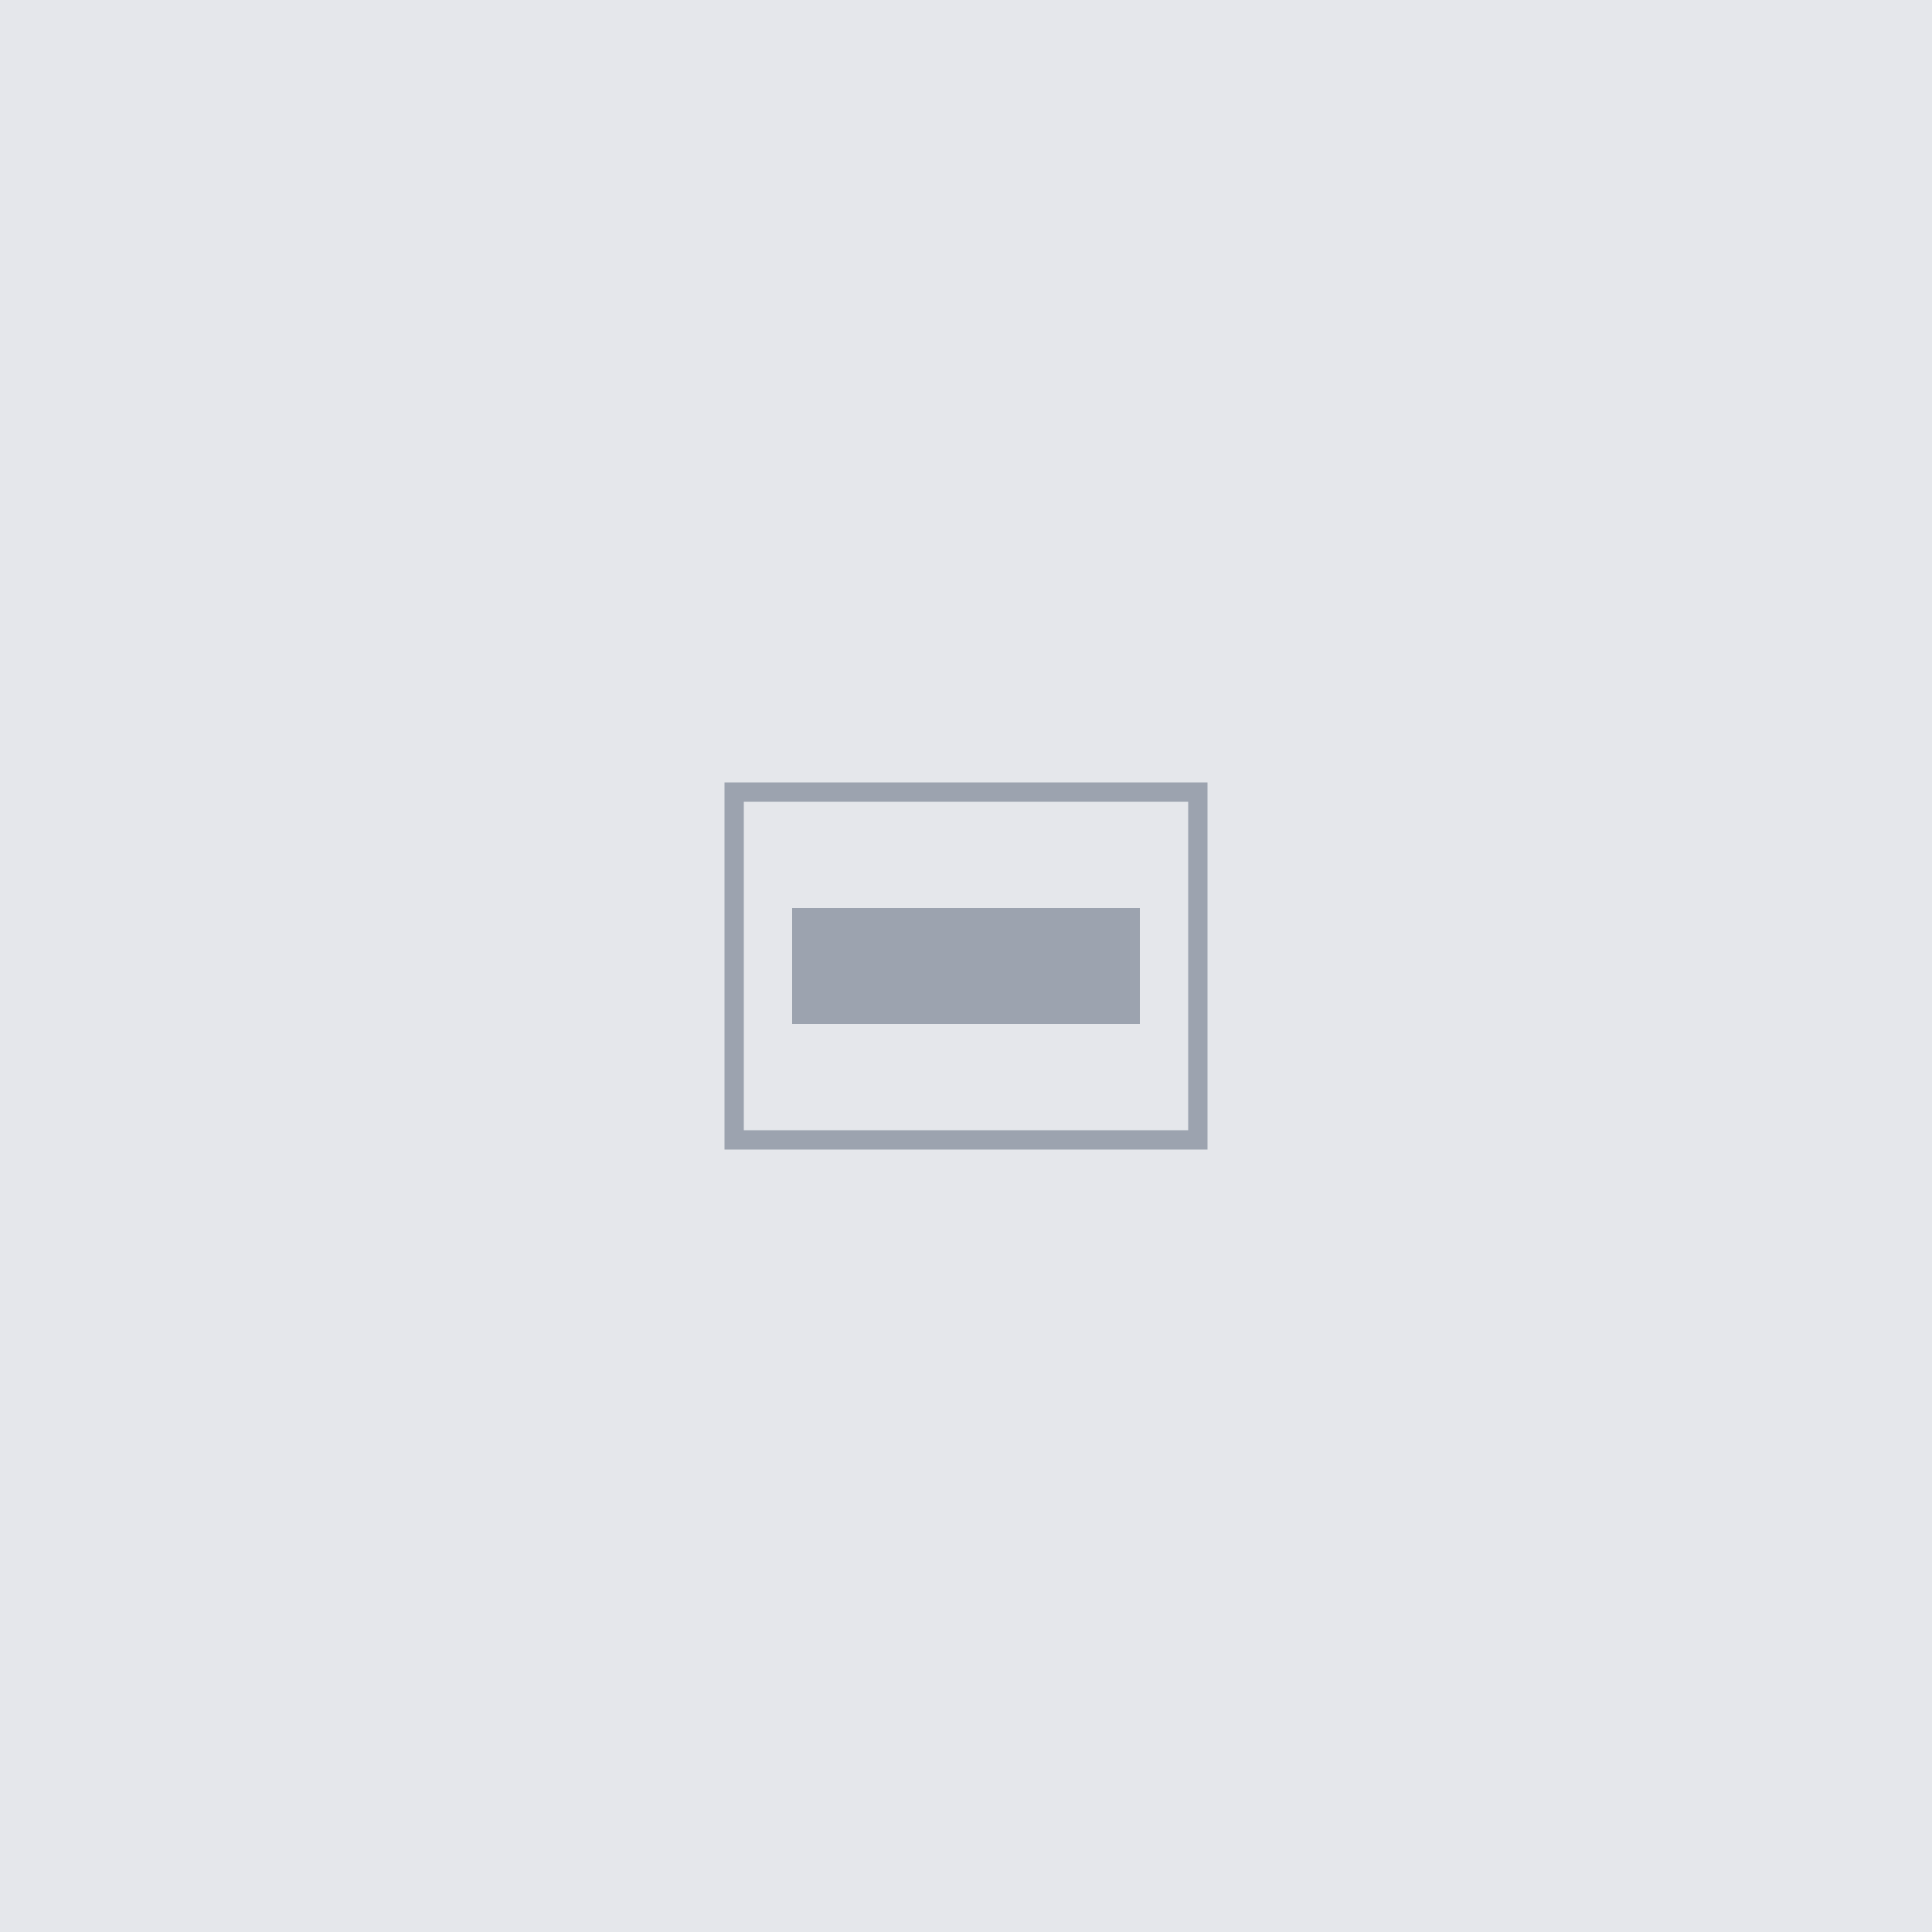
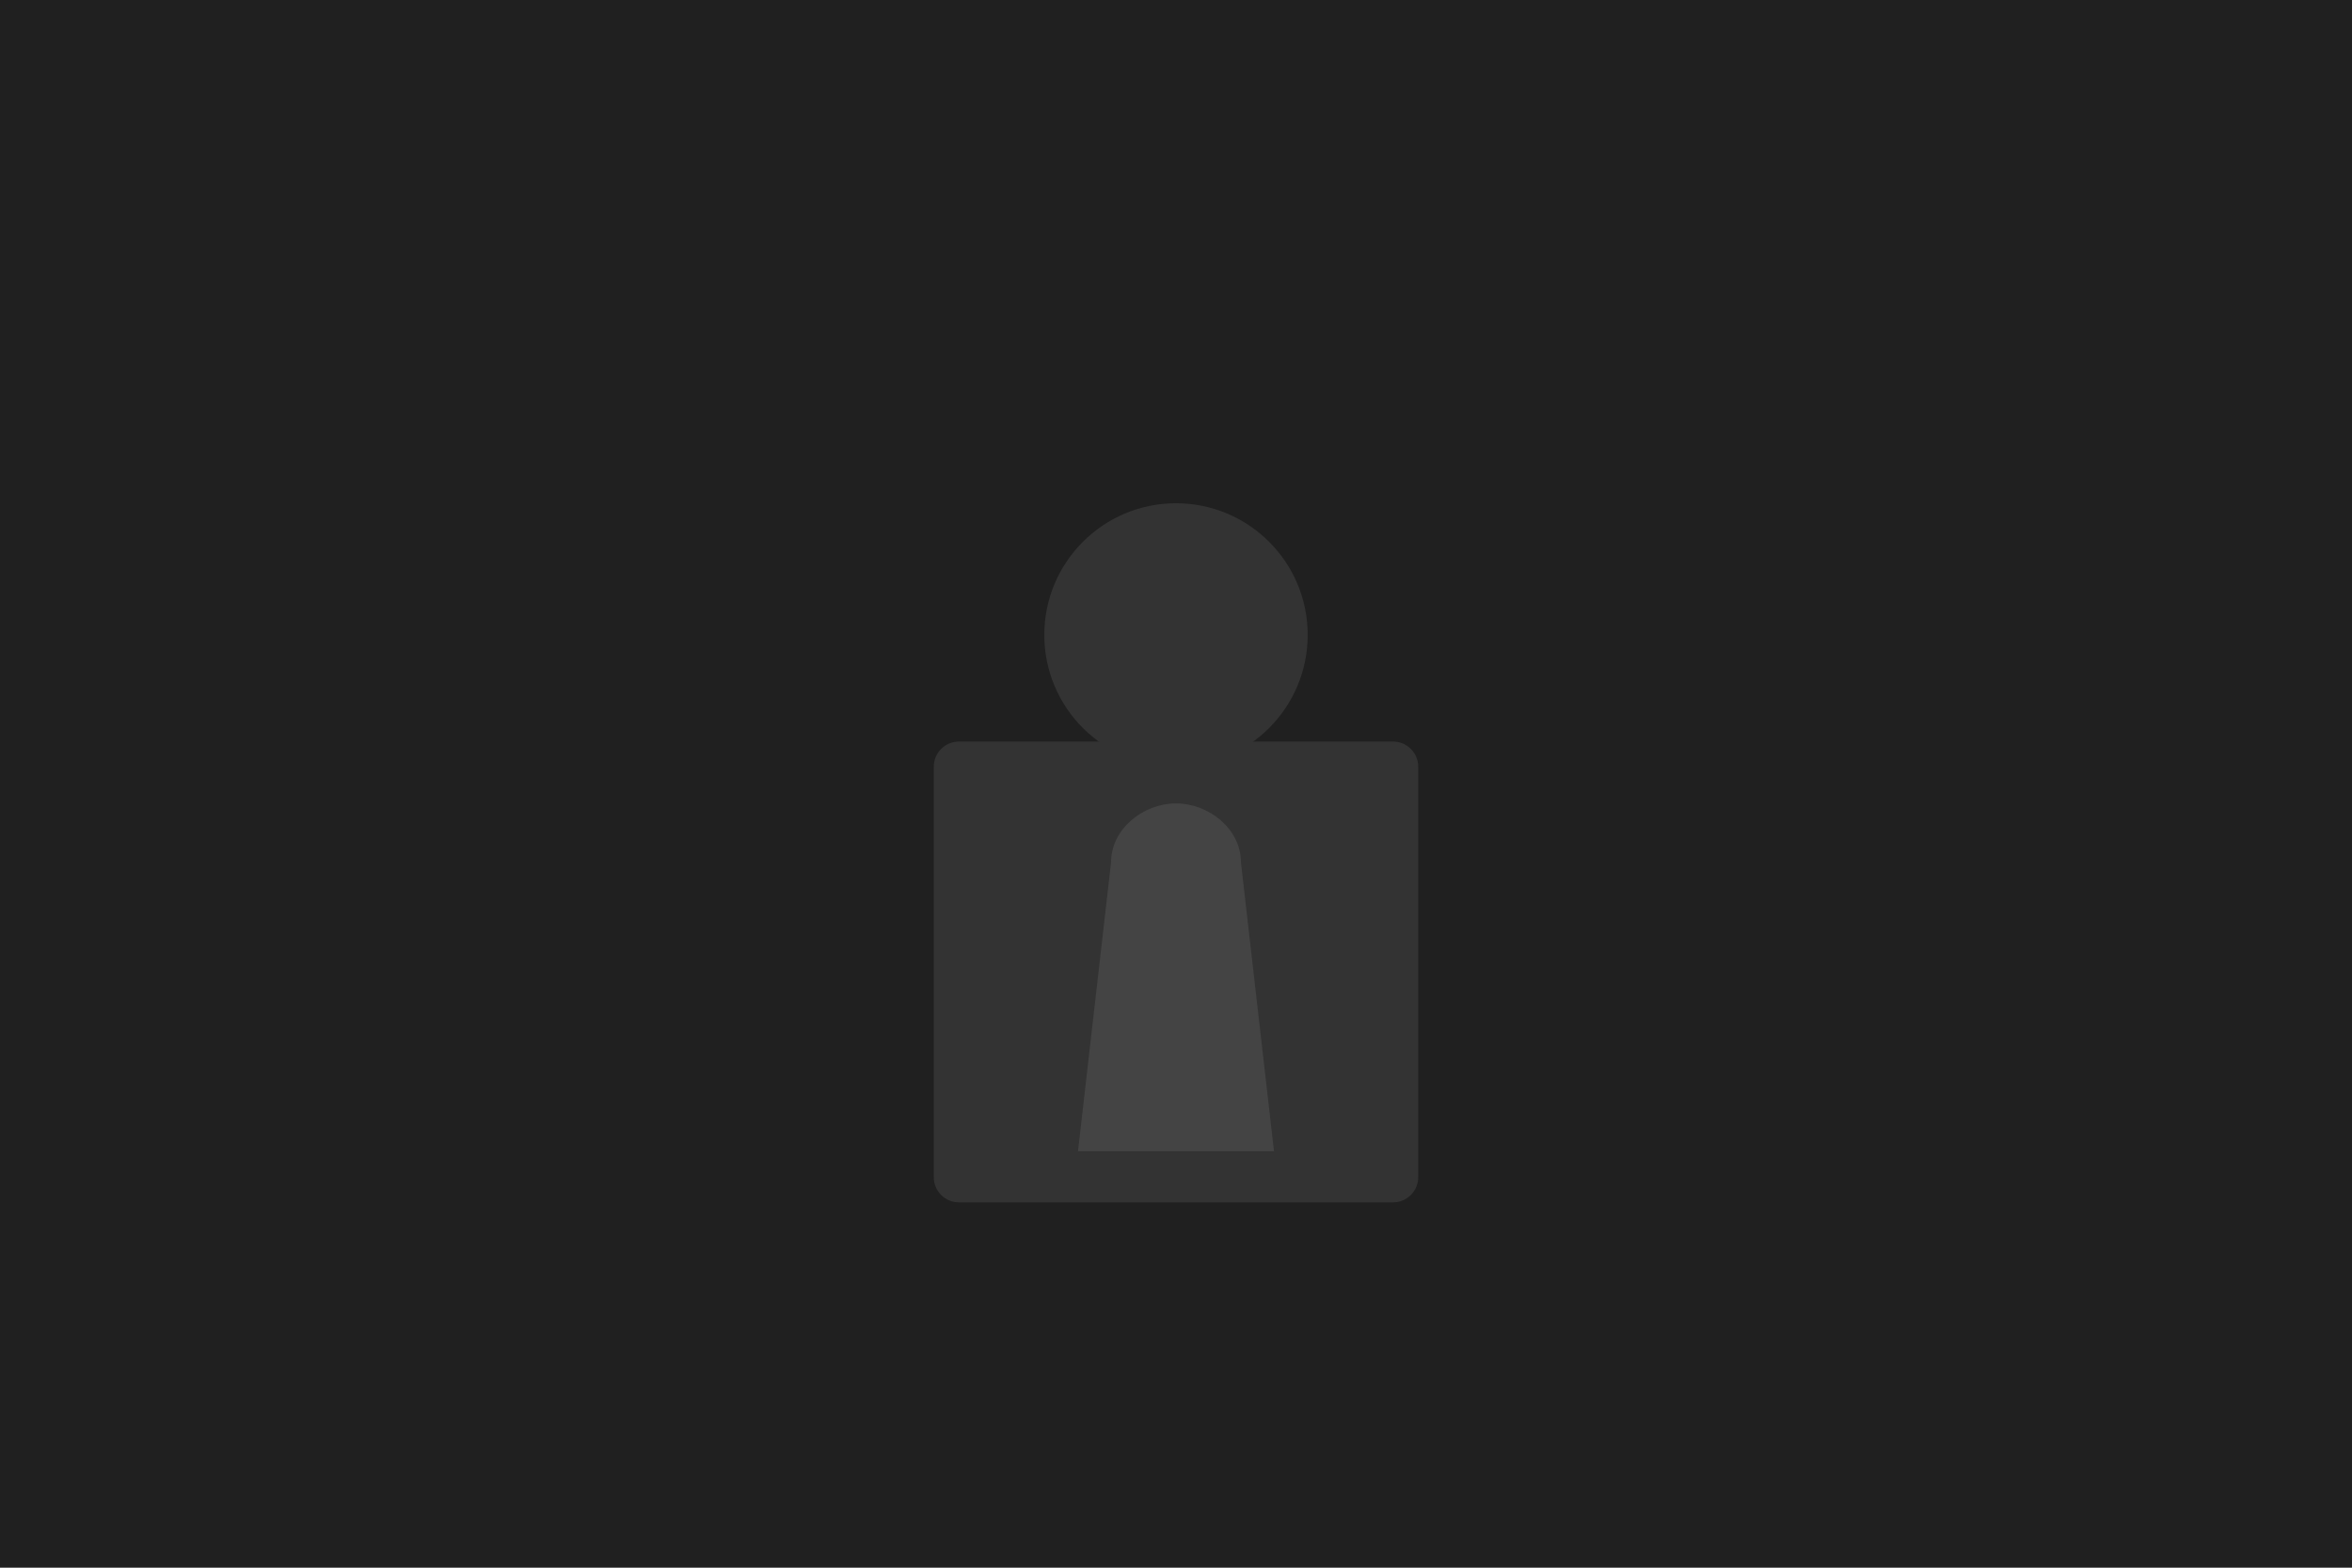
- <svg xmlns="http://www.w3.org/2000/svg" width="200" height="200" viewBox="0 0 200 200" fill="none">
-   <rect width="200" height="200" fill="#E5E7EB" />
-   <path d="M82 94H118V106H82V94Z" fill="#9CA3AF" />
-   <path d="M76 82H124V118H76V82Z" stroke="#9CA3AF" stroke-width="2" />
+ <svg xmlns="http://www.w3.org/2000/svg" width="300" height="200" viewBox="0 0 300 200" fill="none">
+   <rect width="300" height="200" fill="#202020" />
+   <path d="M122.312 94.604H177.688C179.456 94.604 180.896 96.043 180.896 97.812V150.188C180.896 151.957 179.456 153.396 177.688 153.396H122.312C120.544 153.396 119.104 151.957 119.104 150.188V97.812C119.104 96.043 120.544 94.604 122.312 94.604Z" fill="#333333" />
+   <circle cx="150" cy="81" r="16.797" fill="#333333" />
+   <path d="M141.719 110C141.719 105.781 145.781 102.5 150 102.5C154.219 102.5 158.281 105.781 158.281 110L162.5 146.875H137.5L141.719 110Z" fill="#444444" />
</svg>
